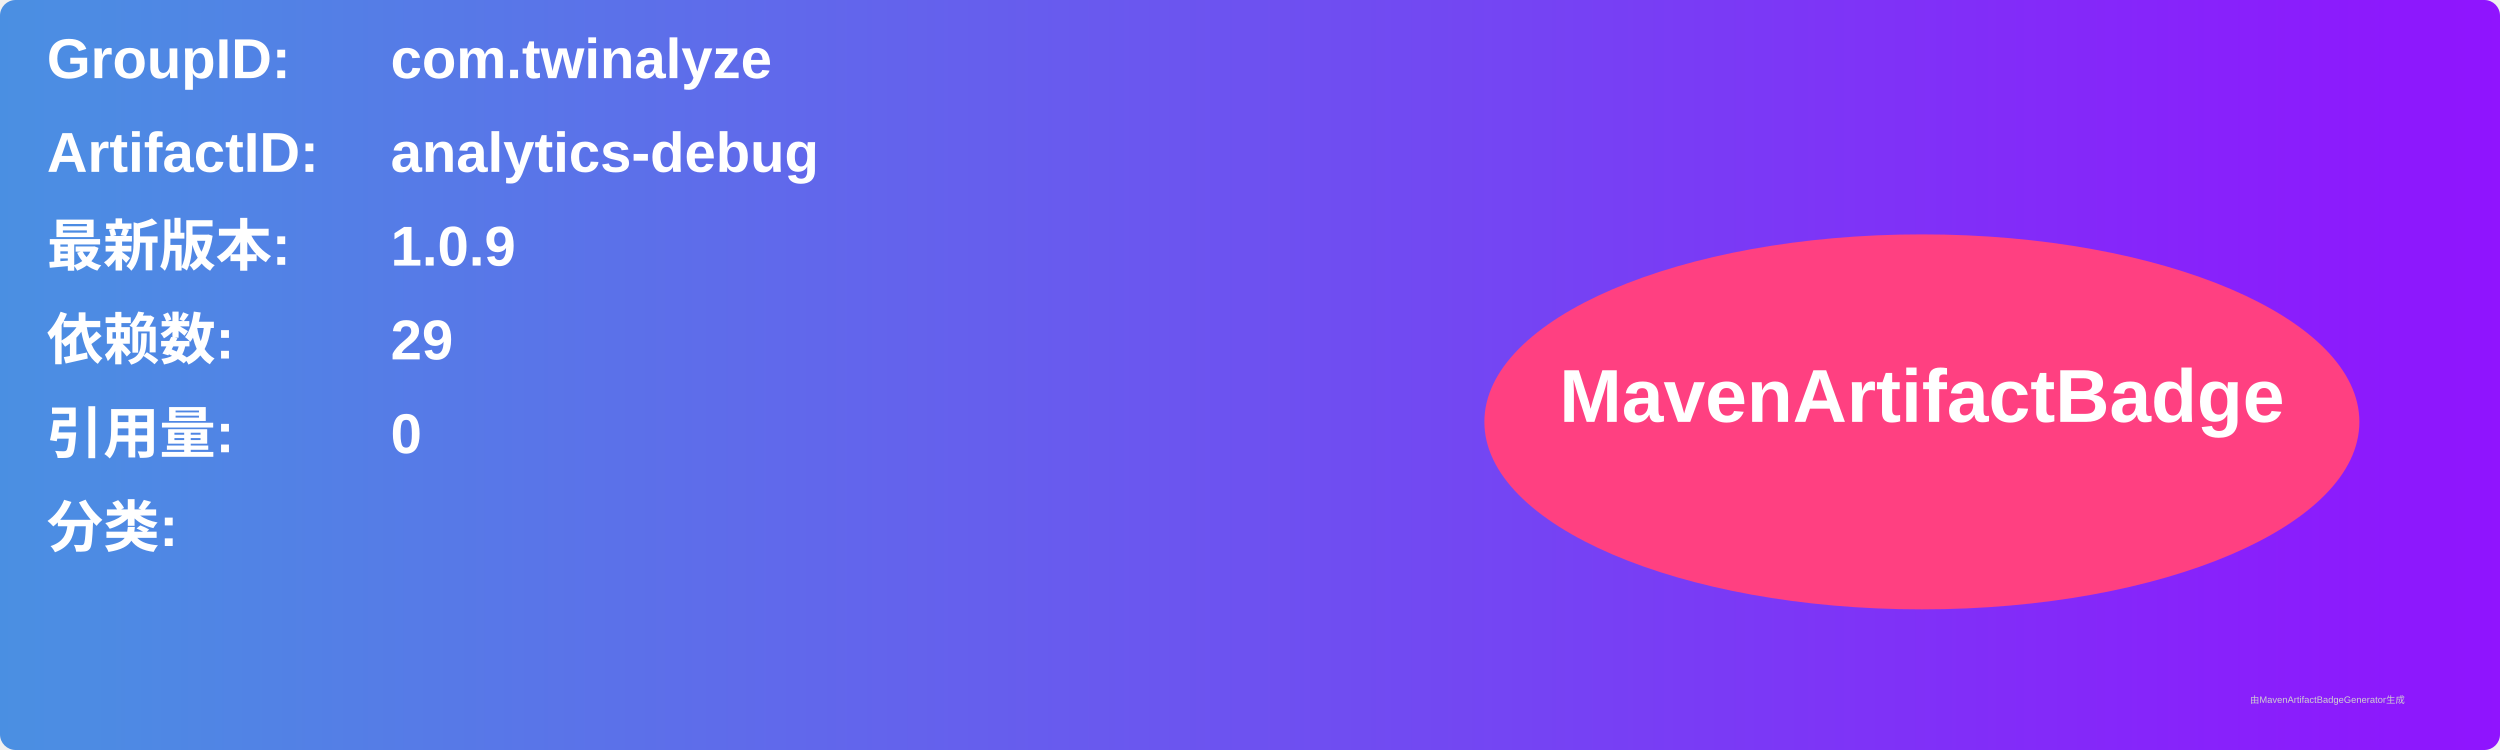
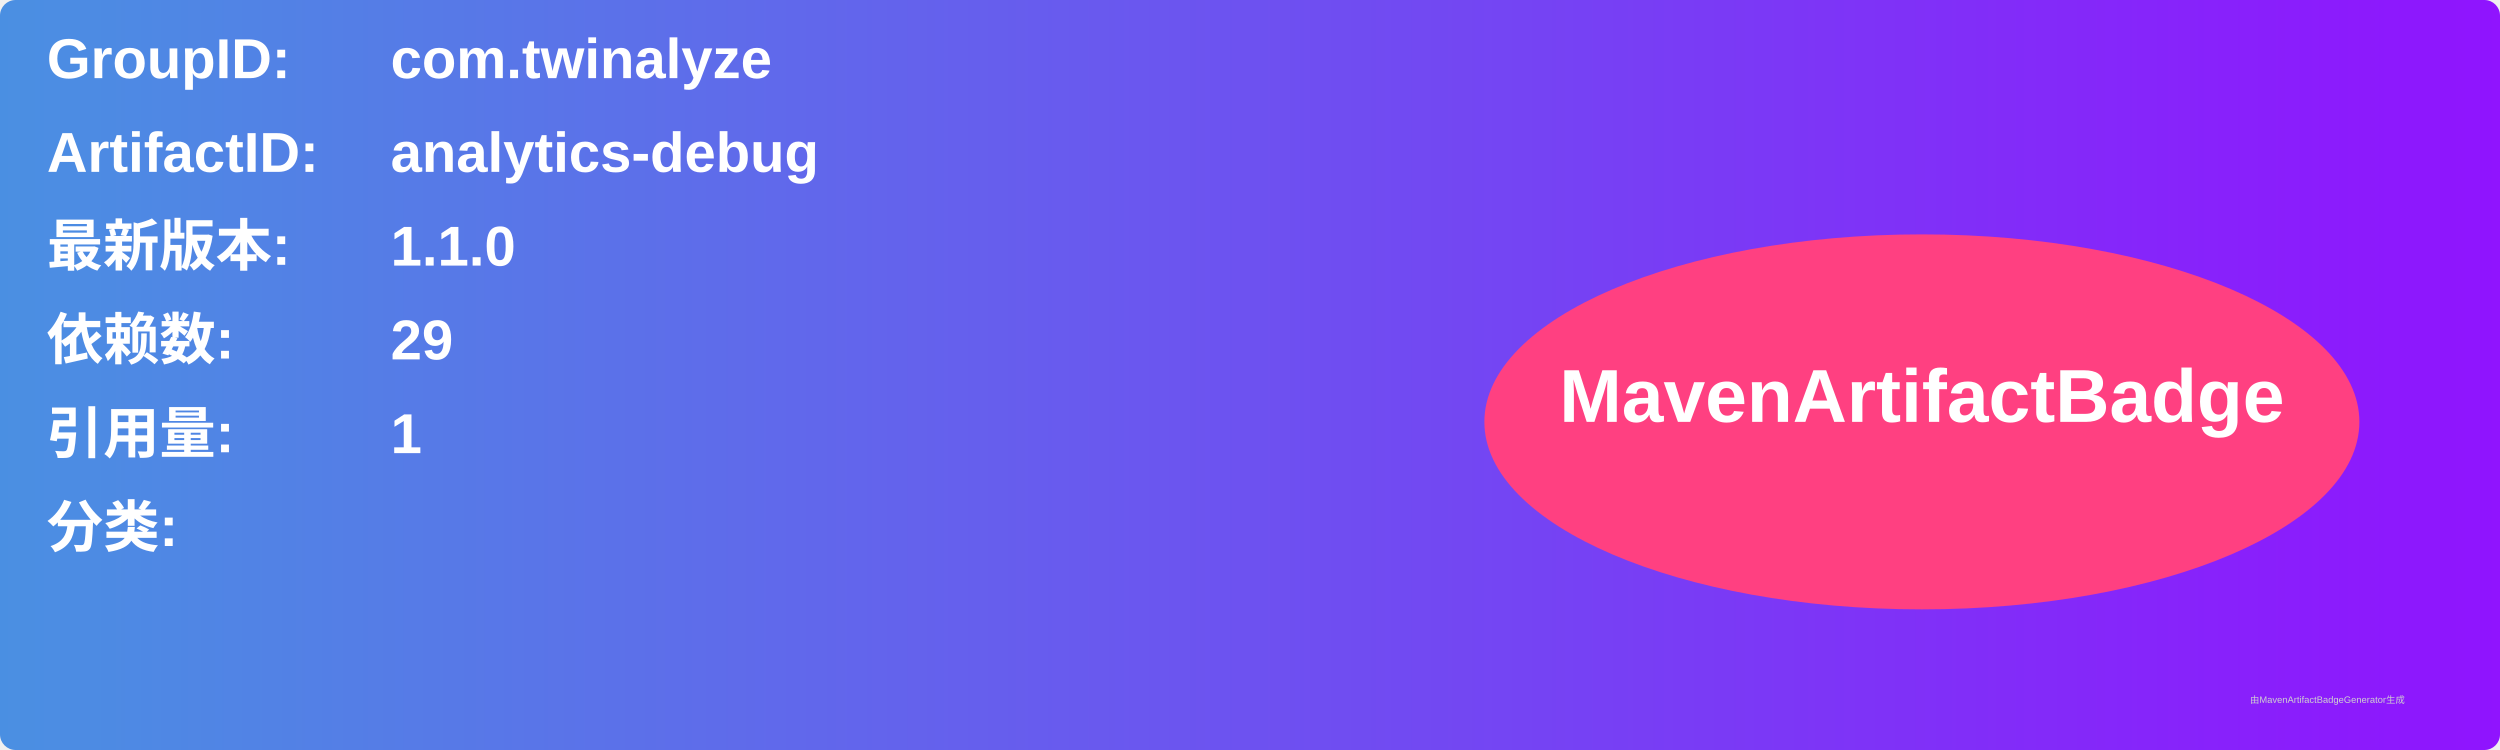
<svg xmlns="http://www.w3.org/2000/svg" width="800" height="240" viewBox="0 0 800 240">
  <linearGradient id="grad" x1="0%" y1="0%" x2="100%" y2="0%">
    <stop offset="0%" stop-color="#4a90e2" />
    <stop offset="100%" stop-color="#9013fe" />
  </linearGradient>
  <rect width="100%" height="100%" rx="5" ry="5" fill="url(#grad)" />
  <g transform="translate(15, 15)">
    <text x="0" y="10" font-family="Arial" font-size="18" fill="white" font-weight="bold" width="260">GroupID:</text>
    <text x="110" y="10" font-family="Arial" font-size="18" fill="white" font-weight="bold" width="460">com.twinalyze</text>
    <text x="0" y="40" font-family="Arial" font-size="18" fill="white" font-weight="bold" width="260">ArtifactID:</text>
    <text x="110" y="40" font-family="Arial" font-size="18" fill="white" font-weight="bold" width="460">analytics-debug</text>
    <text x="0" y="70" font-family="Arial" font-size="18" fill="white" font-weight="bold">最新版本:</text>
    <text x="110" y="70" font-family="Arial" font-size="18" fill="white" font-weight="bold">
-       <tspan font-weight="bold">1.0.9</tspan>
+       <tspan font-weight="bold">1.1.0</tspan>
    </text>
    <text x="0" y="100" font-family="Arial" font-size="18" fill="white" font-weight="bold">依赖数: </text>
    <text x="110" y="100" font-family="Arial" font-size="18" fill="white">
      <tspan font-weight="bold">29</tspan>
    </text>
    <text x="0" y="130" font-family="Arial" font-size="18" fill="white" font-weight="bold">引用量: </text>
    <text x="110" y="130" font-family="Arial" font-size="18" fill="white">
-       <tspan font-weight="bold">0</tspan>
+       <tspan font-weight="bold">1</tspan>
    </text>
    <text x="0" y="160" font-family="Arial" font-size="18" fill="white" font-weight="bold">分类:</text>
    <text x="10" y="190" font-family="Arial" font-size="10" fill="white">
      <tspan font-weight="bold" />
    </text>
    <ellipse cx="600" cy="120" rx="140" ry="60" fill="#ff4081" />
    <text x="600" y="120" text-anchor="middle" font-family="Arial" font-size="24" fill="white" font-weight="bold">MavenArtifactBadge</text>
  </g>
  <text x="720" y="225" font-family="Arial" font-size="3" fill="#d0d0d0">由MavenArtifactBadgeGenerator生成</text>
</svg>
